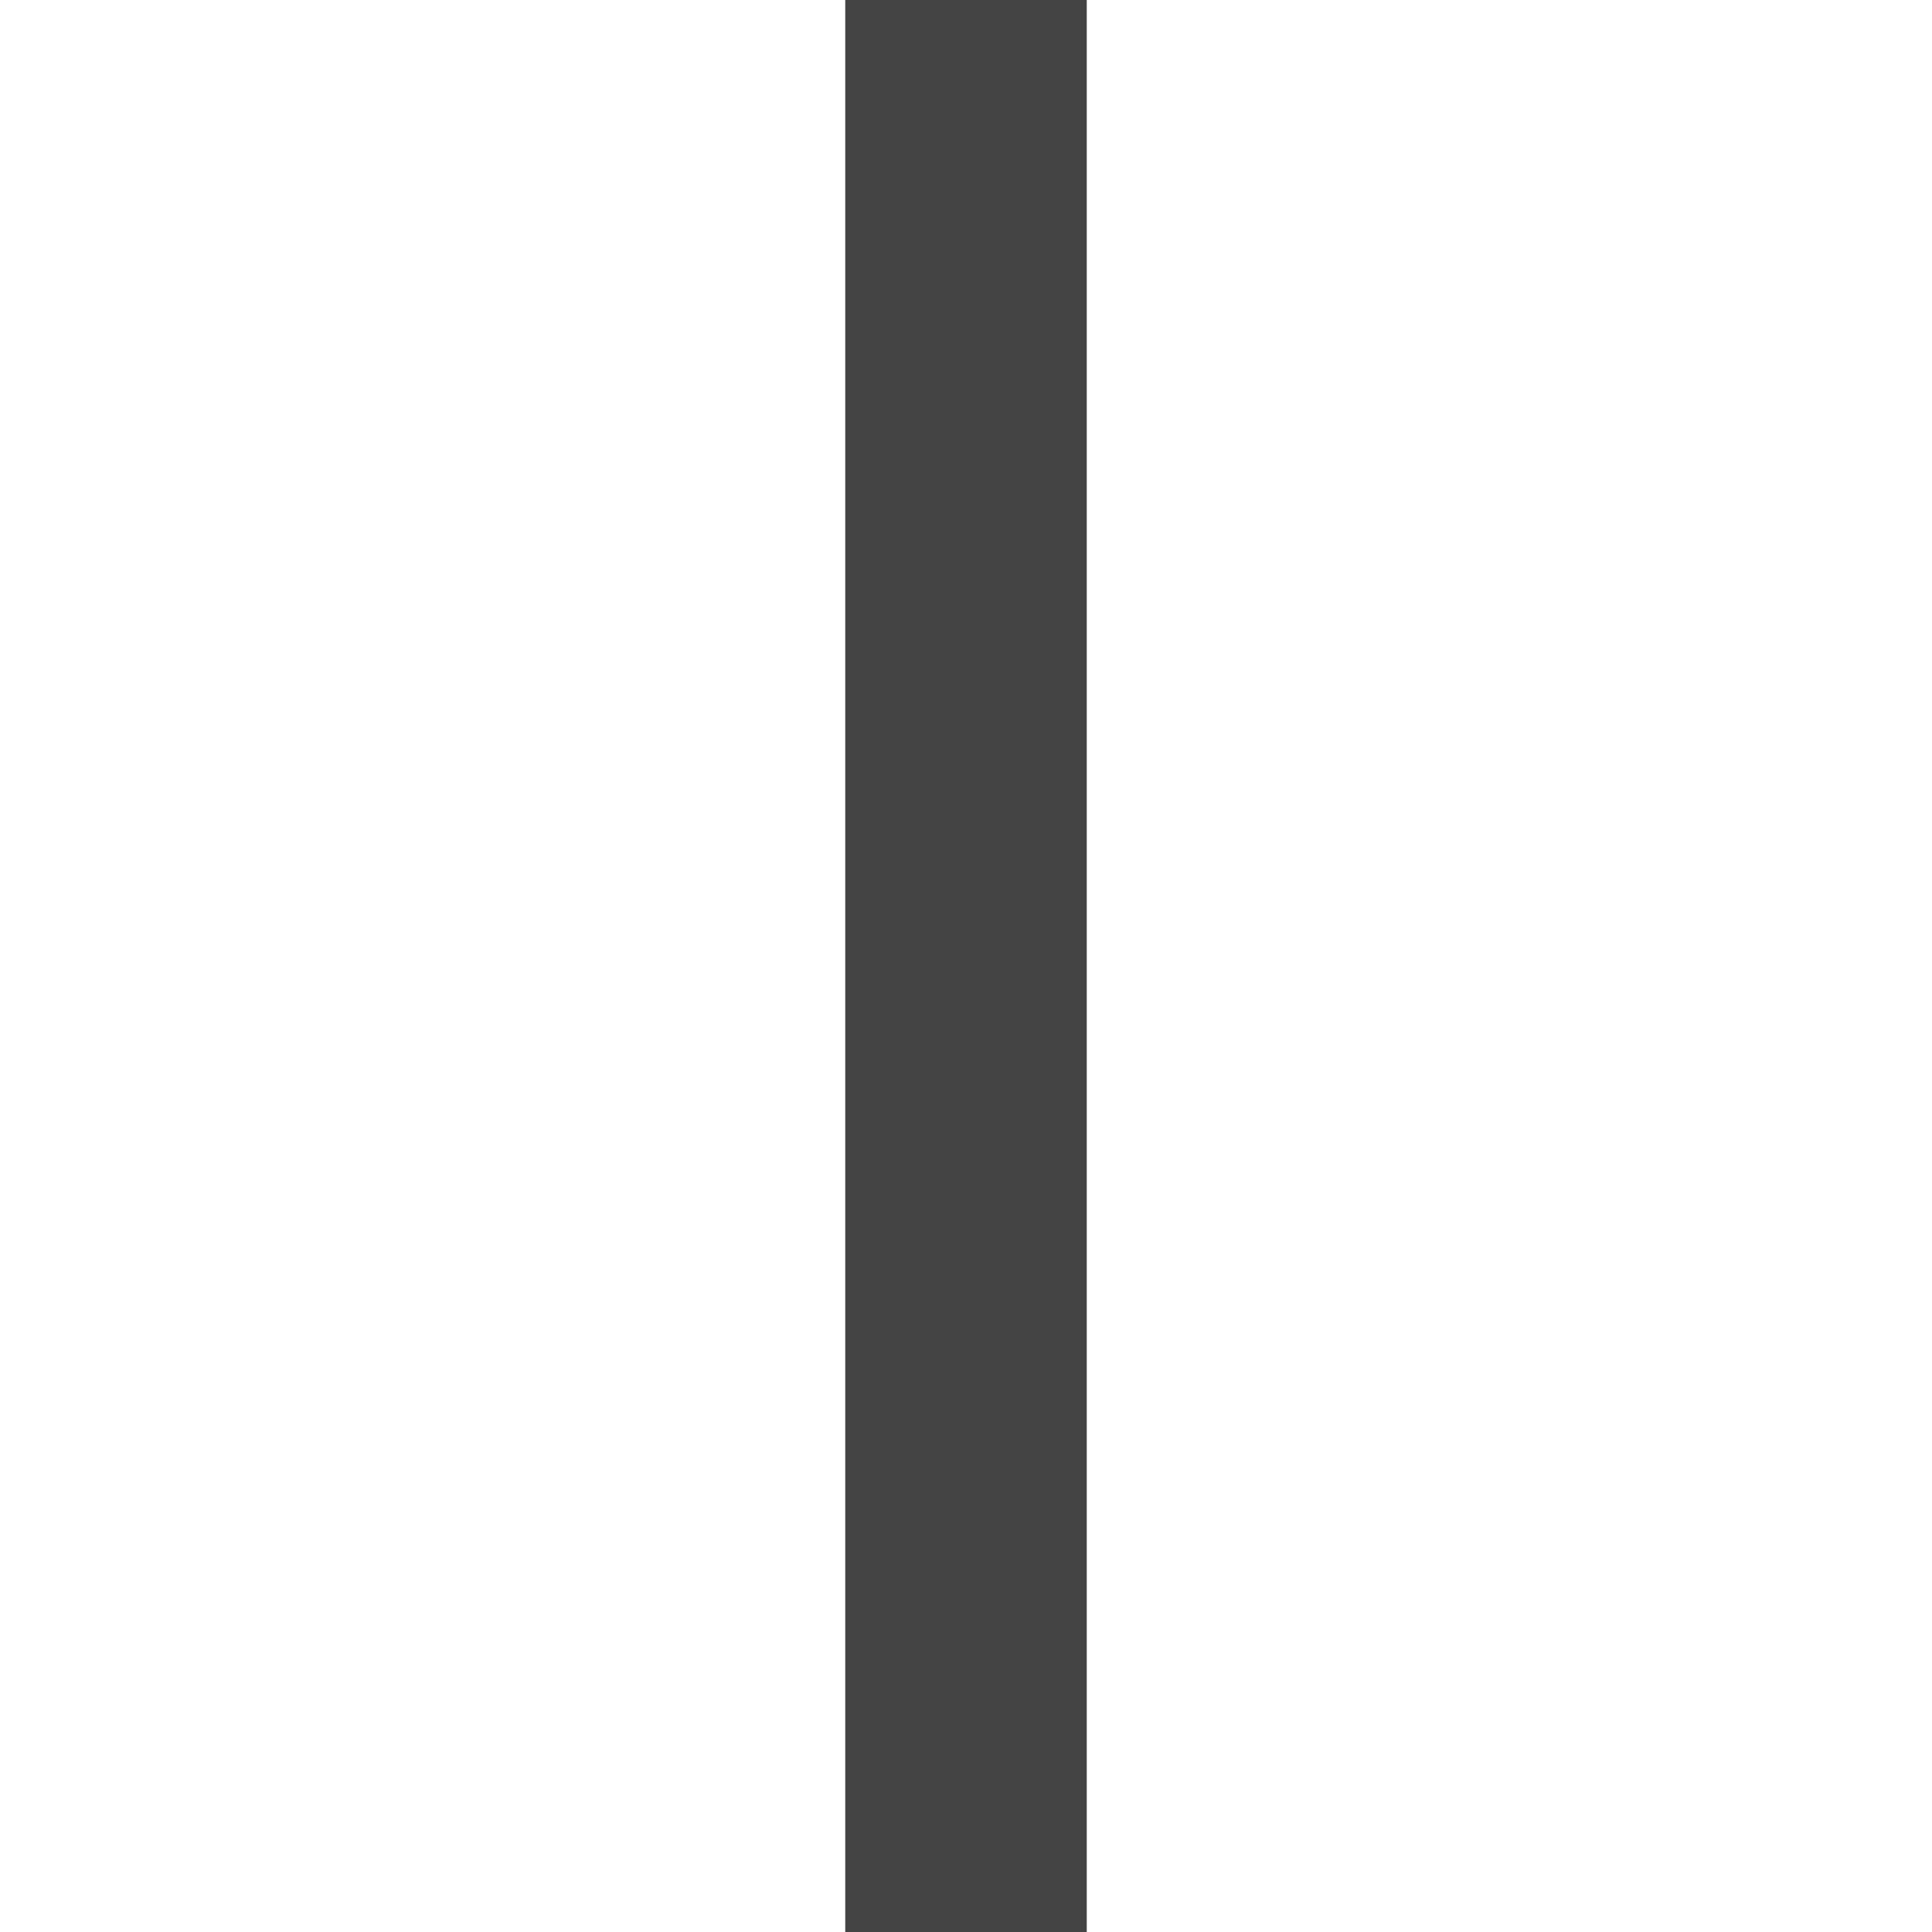
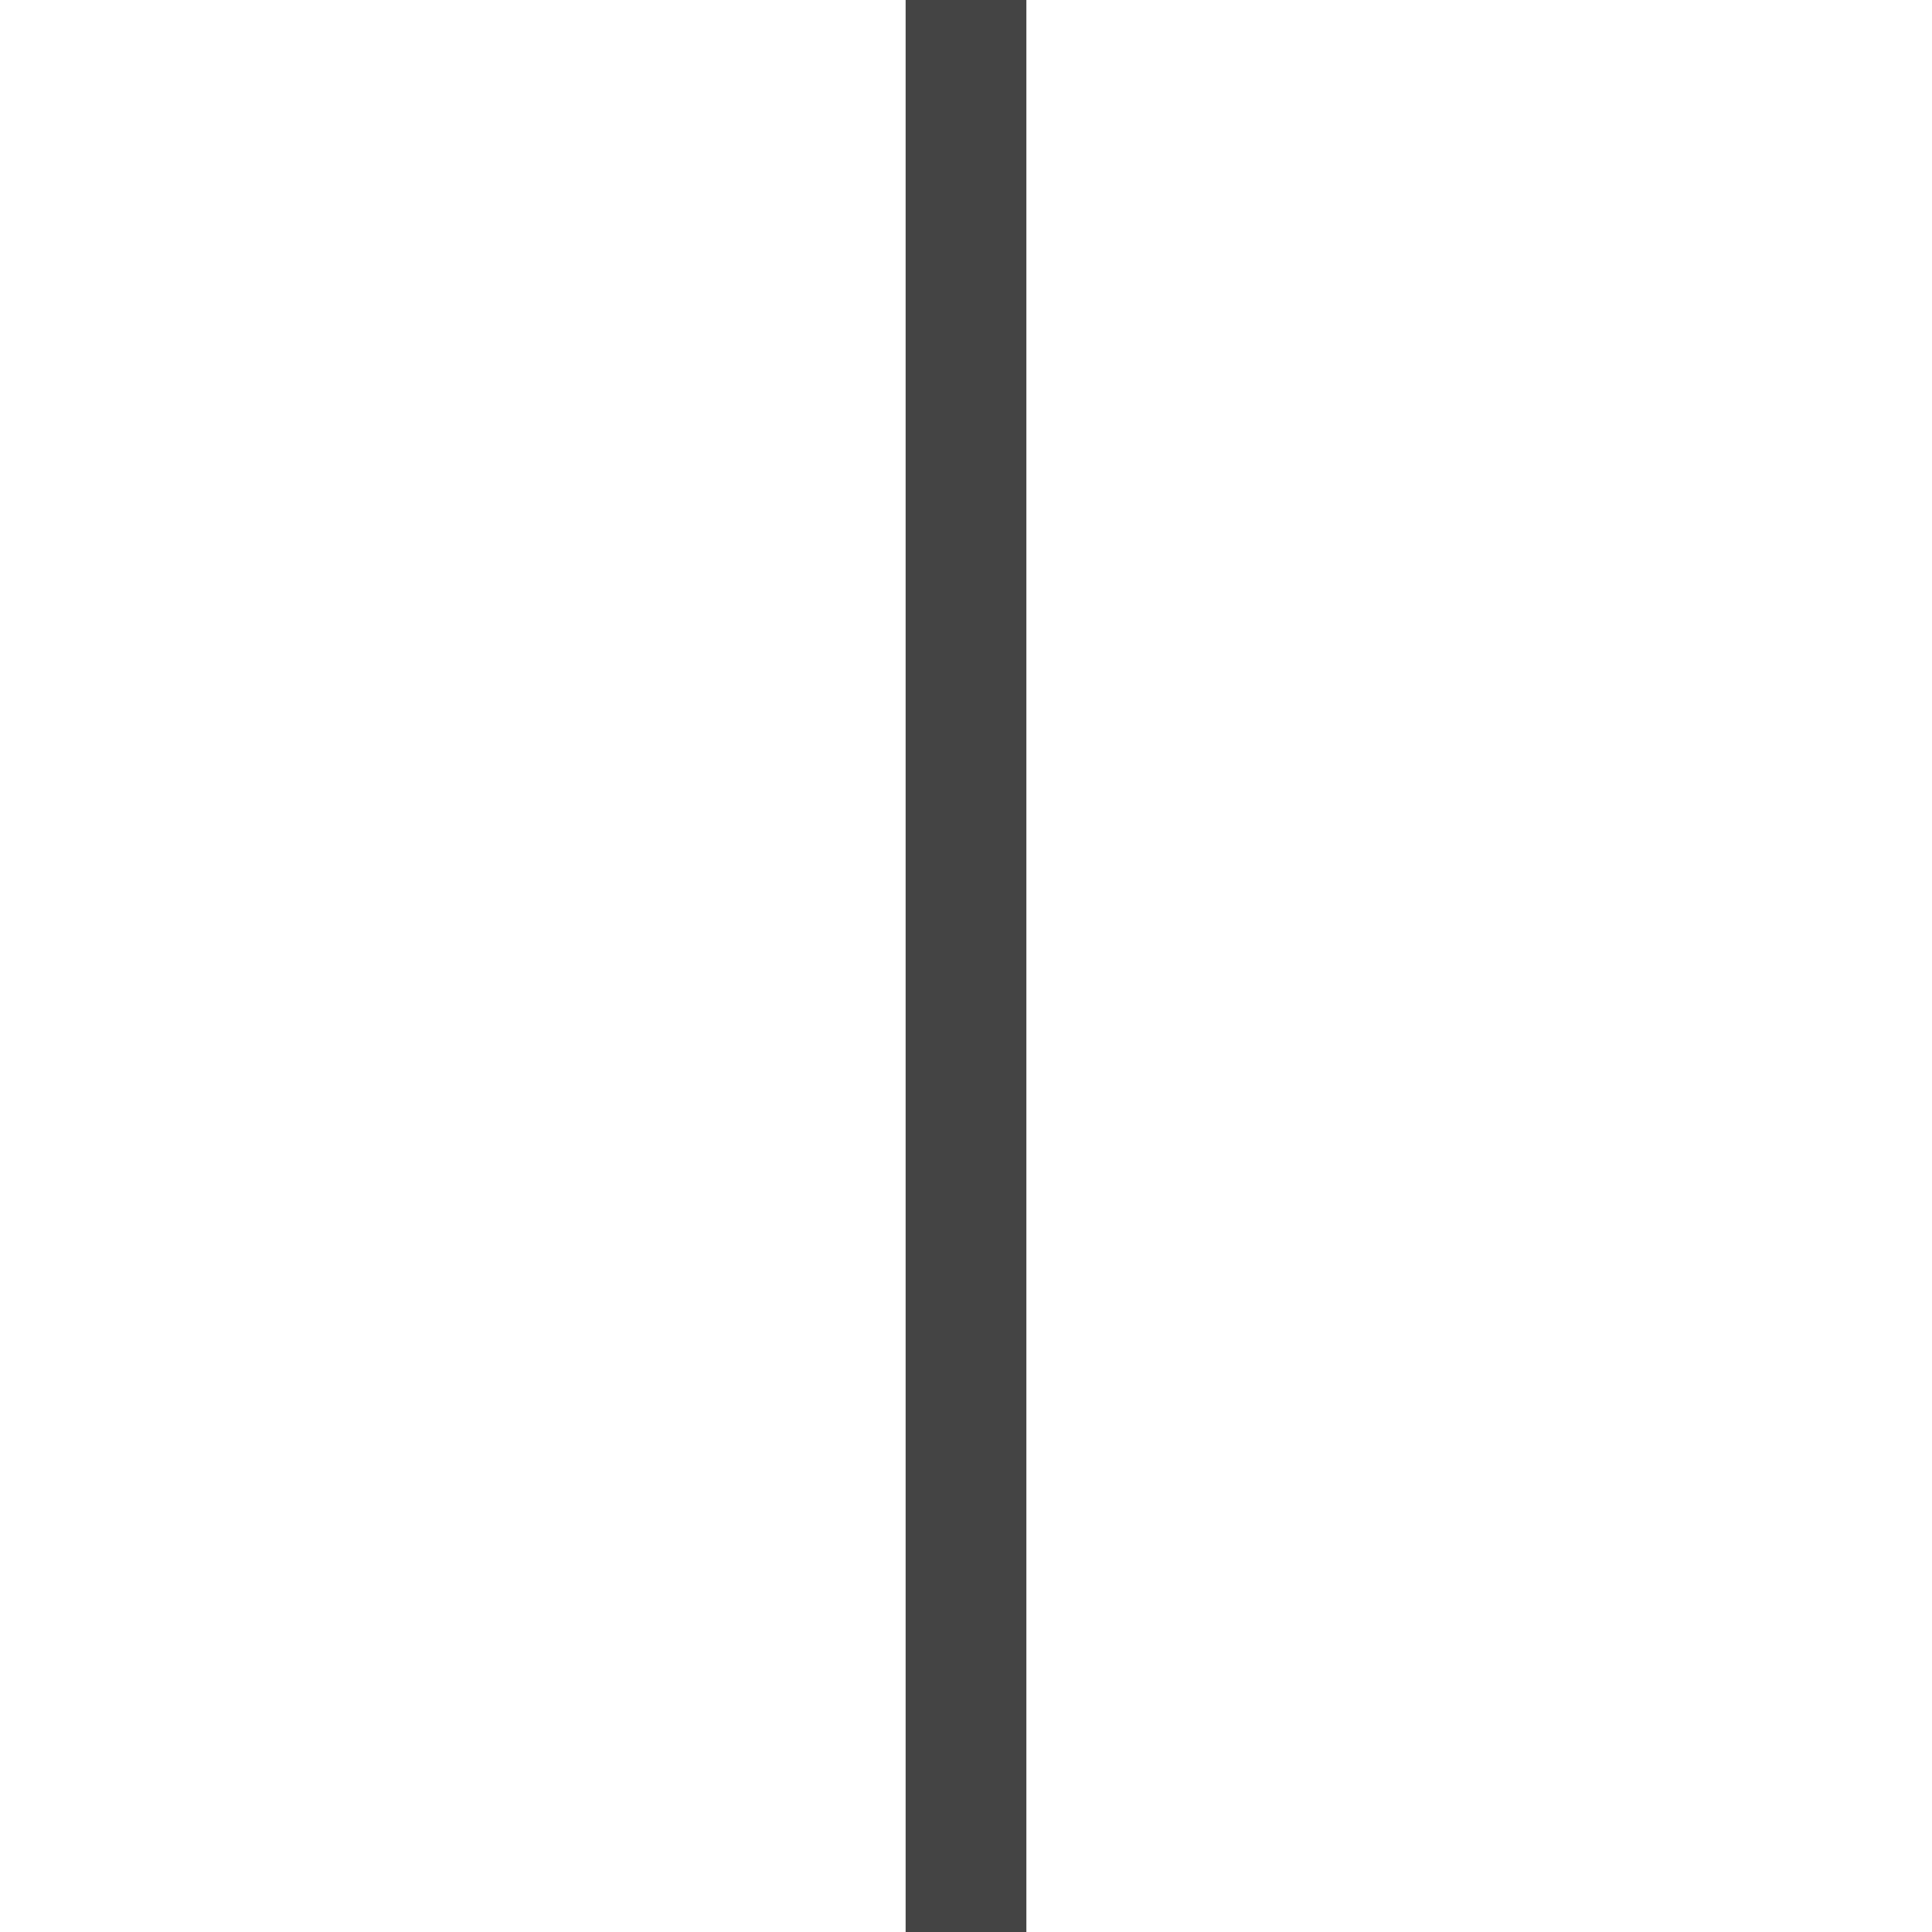
<svg xmlns="http://www.w3.org/2000/svg" width="16px" height="16px" viewBox="0 0 16 16" version="1.1">
-   <path fill="#444" d="M8 0h1v16h-2v-16z" />
+   <path fill="#444" d="M8 0h0.5v16h-1v-16z" />
</svg>
